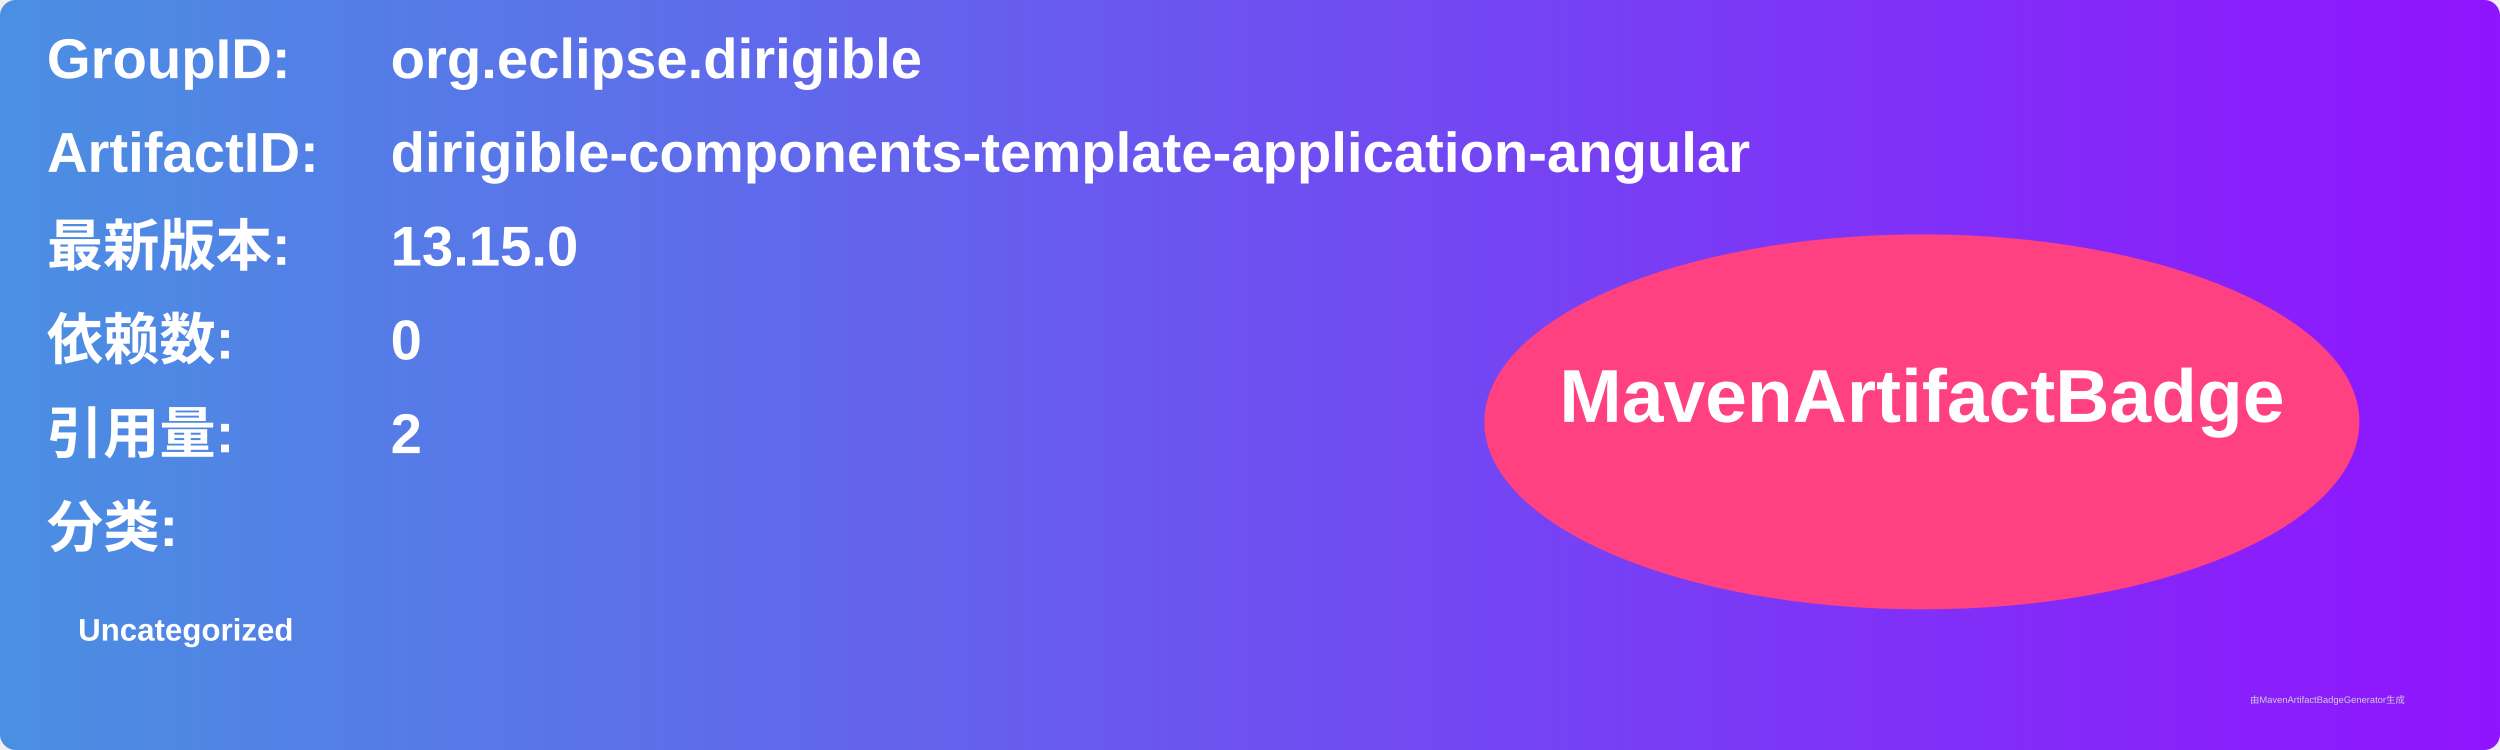
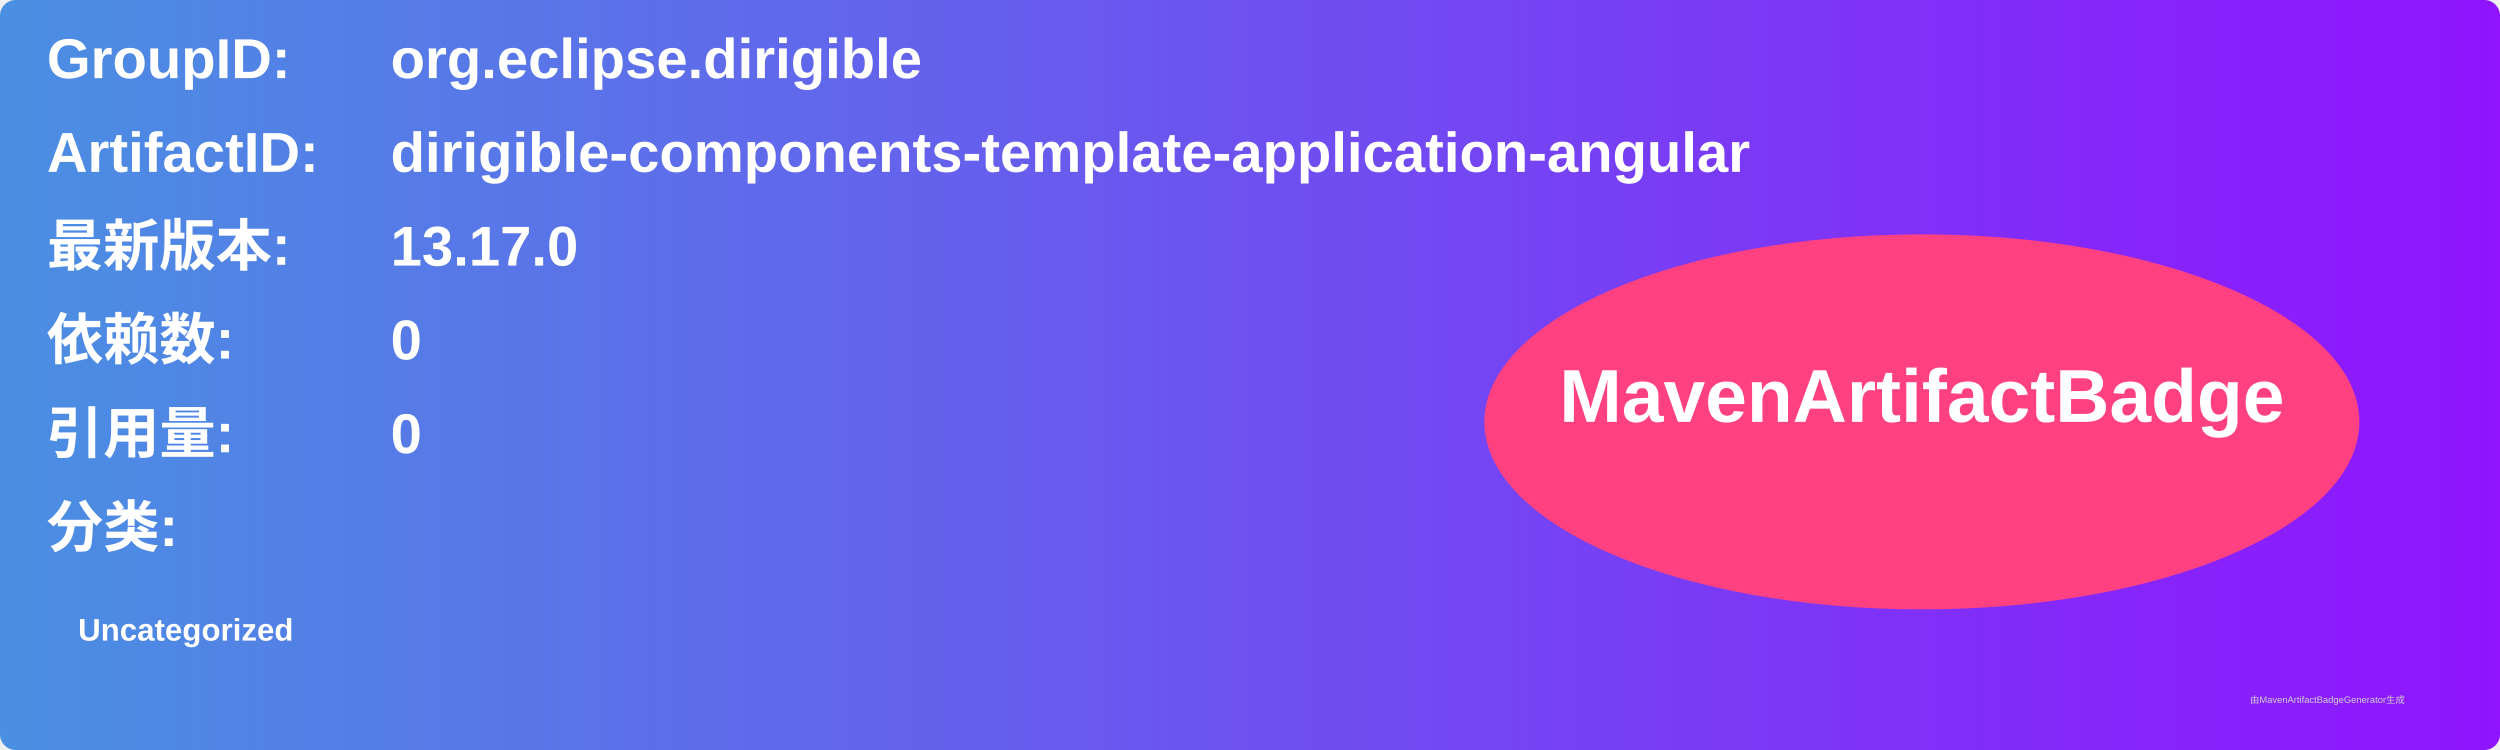
<svg xmlns="http://www.w3.org/2000/svg" width="800" height="240" viewBox="0 0 800 240">
  <linearGradient id="grad" x1="0%" y1="0%" x2="100%" y2="0%">
    <stop offset="0%" stop-color="#4a90e2" />
    <stop offset="100%" stop-color="#9013fe" />
  </linearGradient>
  <rect width="100%" height="100%" rx="5" ry="5" fill="url(#grad)" />
  <g transform="translate(15, 15)">
    <text x="0" y="10" font-family="Arial" font-size="18" fill="white" font-weight="bold" width="260">GroupID:</text>
    <text x="110" y="10" font-family="Arial" font-size="18" fill="white" font-weight="bold" width="460">org.eclipse.dirigible</text>
    <text x="0" y="40" font-family="Arial" font-size="18" fill="white" font-weight="bold" width="260">ArtifactID:</text>
    <text x="110" y="40" font-family="Arial" font-size="18" fill="white" font-weight="bold" width="460">dirigible-components-template-application-angular</text>
    <text x="0" y="70" font-family="Arial" font-size="18" fill="white" font-weight="bold">最新版本:</text>
    <text x="110" y="70" font-family="Arial" font-size="18" fill="white" font-weight="bold">
-       <tspan font-weight="bold">13.15.0</tspan>
+       <tspan font-weight="bold">13.17.0</tspan>
    </text>
    <text x="0" y="100" font-family="Arial" font-size="18" fill="white" font-weight="bold">依赖数: </text>
    <text x="110" y="100" font-family="Arial" font-size="18" fill="white">
      <tspan font-weight="bold">0</tspan>
    </text>
    <text x="0" y="130" font-family="Arial" font-size="18" fill="white" font-weight="bold">引用量: </text>
    <text x="110" y="130" font-family="Arial" font-size="18" fill="white">
-       <tspan font-weight="bold">2</tspan>
+       <tspan font-weight="bold">0</tspan>
    </text>
    <text x="0" y="160" font-family="Arial" font-size="18" fill="white" font-weight="bold">分类:</text>
    <text x="10" y="190" font-family="Arial" font-size="10" fill="white">
      <tspan font-weight="bold">Uncategorized</tspan>
    </text>
    <ellipse cx="600" cy="120" rx="140" ry="60" fill="#ff4081" />
    <text x="600" y="120" text-anchor="middle" font-family="Arial" font-size="24" fill="white" font-weight="bold">MavenArtifactBadge</text>
  </g>
  <text x="720" y="225" font-family="Arial" font-size="3" fill="#d0d0d0">由MavenArtifactBadgeGenerator生成</text>
</svg>
